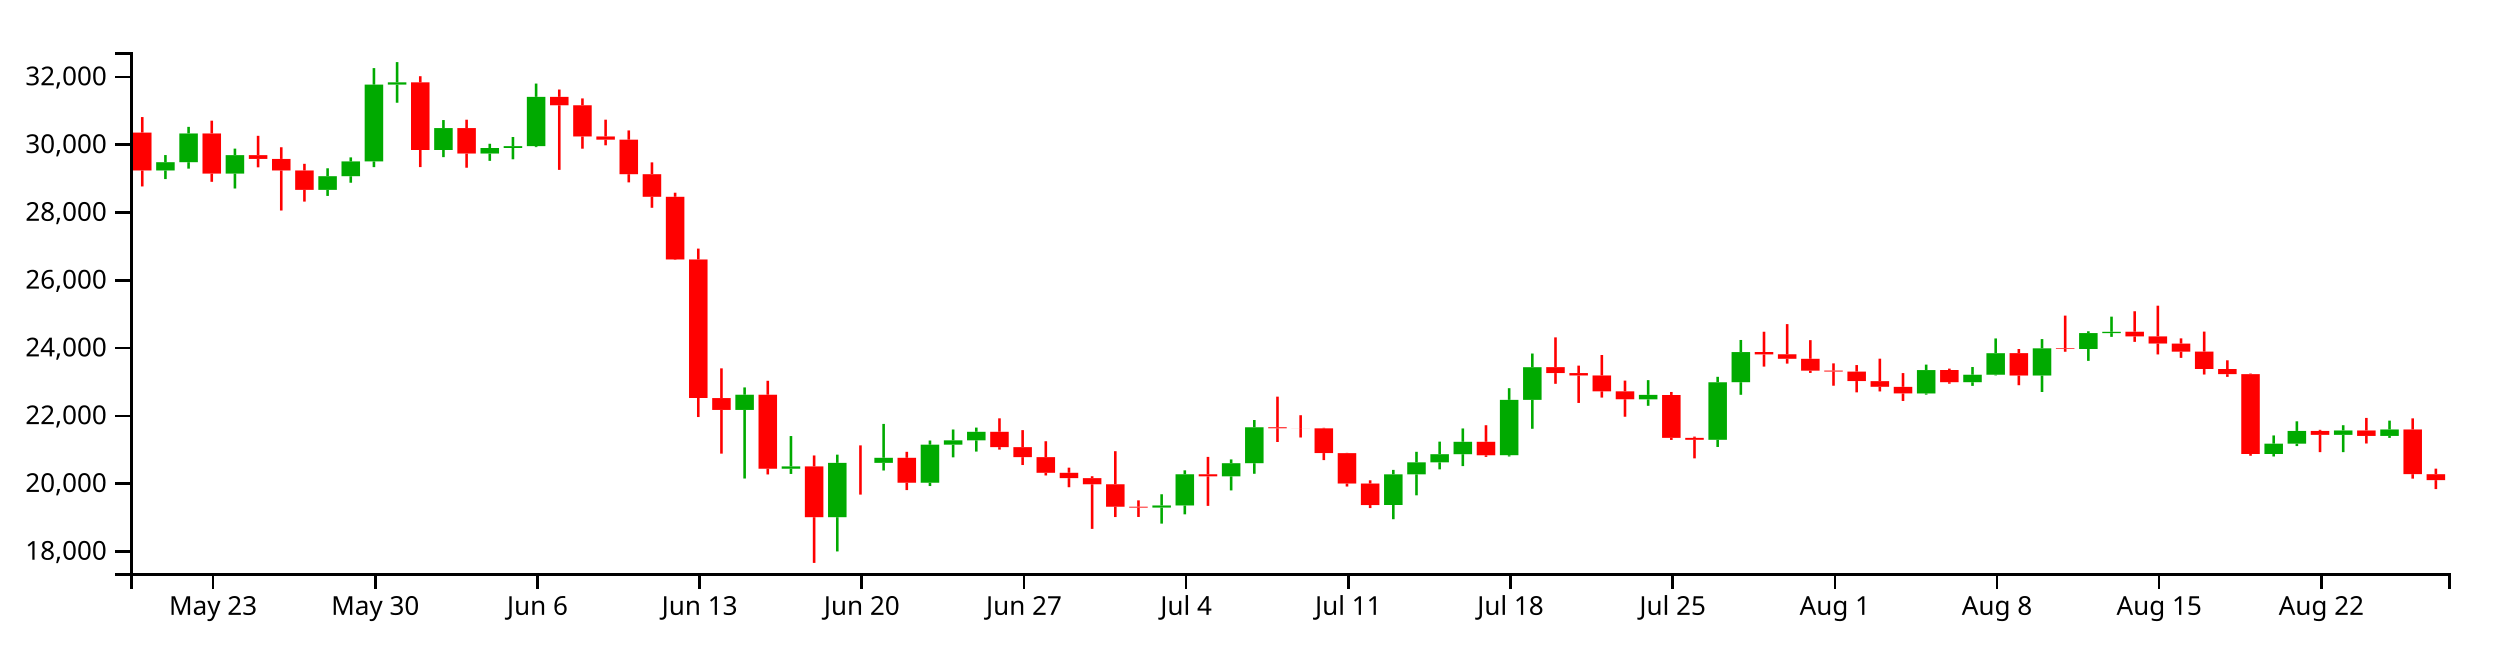
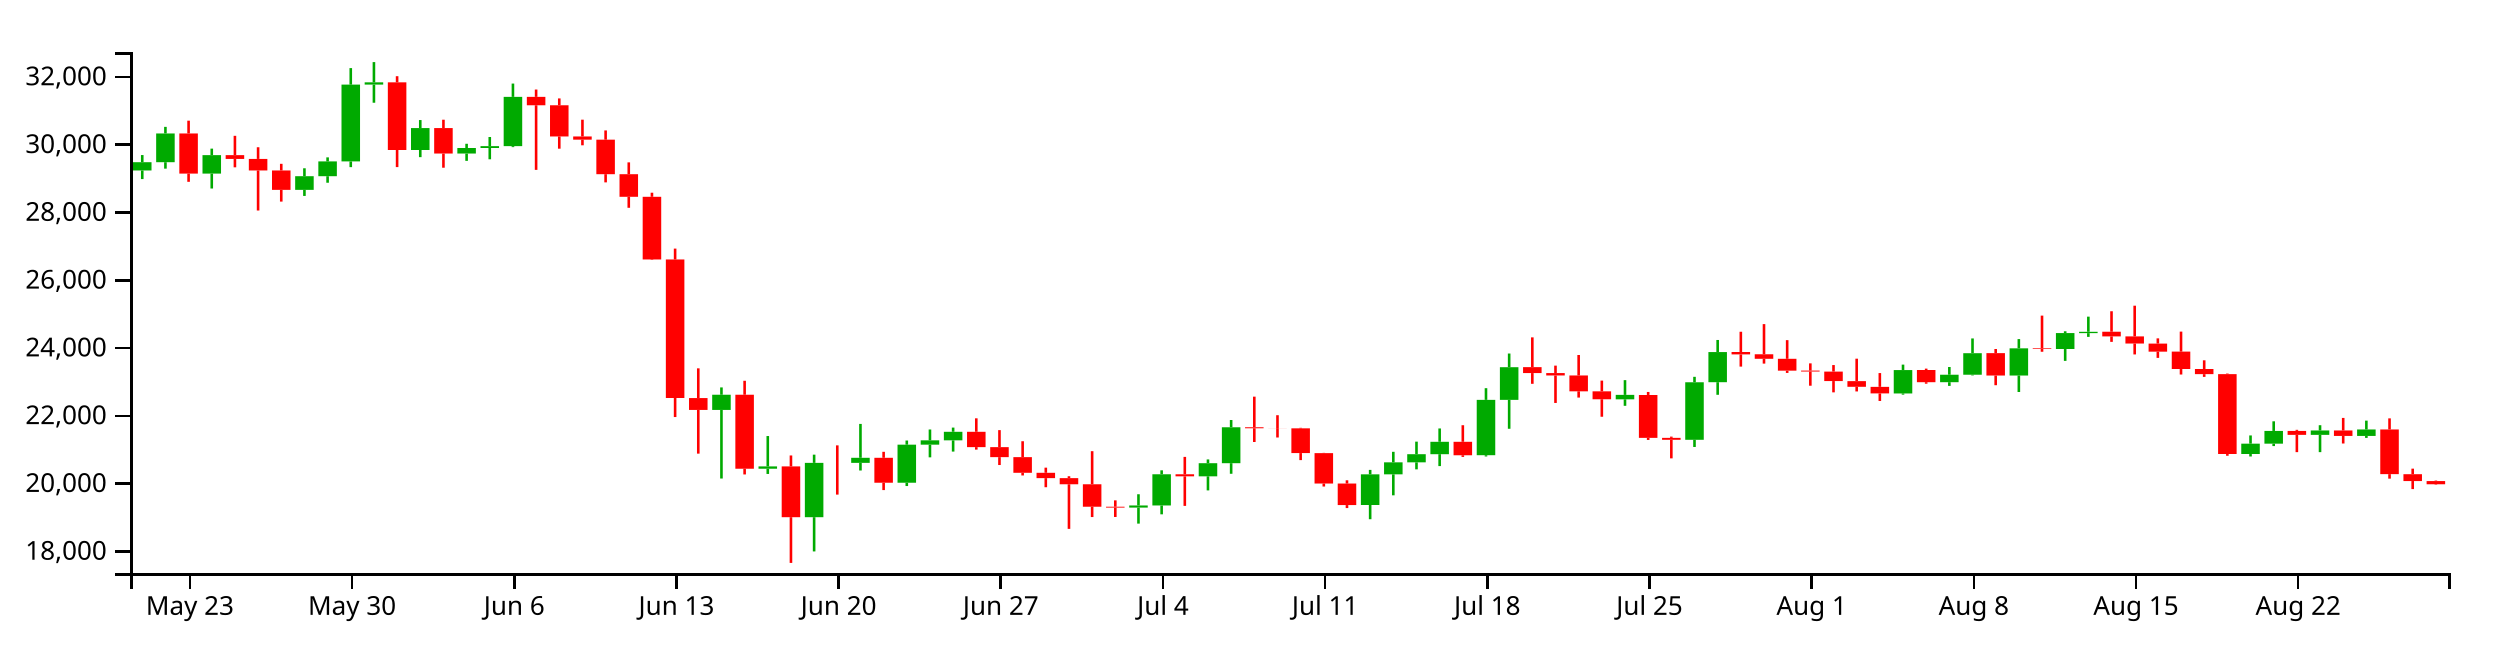
<svg xmlns="http://www.w3.org/2000/svg" version="1.1" width="960" height="250">
  <g transform="translate(50,20)">
    <style>.axis path,.axis line{fill:none;stroke:#000;shape-rendering:crispEdges;}path.candle{stroke:#000000;}path.candle.body{stroke-width:0;}path.candle.up{fill:#00AA00;stroke:#00AA00;}path.candle.down{fill:#FF0000;stroke:#FF0000;}</style>
    <g class="candlestick">
      <g class="data">
-         <path class="candle body up" d="M 9.964 45.465 l 7.117 0 L 17.081 42.289 l -7.117 0 L 9.964 45.465 M 18.86 42.289 l 7.117 0 L 25.978 31.241 l -7.117 0 L 18.86 42.289 M 36.653 46.66 l 7.117 0 L 43.77 39.562 l -7.117 0 L 36.653 46.66 M 72.239 52.898 l 7.117 0 L 79.356 47.673 l -7.117 0 L 72.239 52.898 M 81.136 47.673 l 7.117 0 L 88.253 41.989 l -7.117 0 L 81.136 47.673 M 90.032 41.989 l 7.117 0 L 97.149 12.498 l -7.117 0 L 90.032 41.989 M 98.928 12.497 l 7.117 0 L 106.046 11.628 l -7.117 0 L 98.928 12.497 M 116.721 37.594 l 7.117 0 L 123.838 29.176 l -7.117 0 L 116.721 37.594 M 134.514 38.968 l 7.117 0 L 141.631 36.836 l -7.117 0 L 134.514 38.968 M 143.411 36.836 l 7.117 0 L 150.528 36.118 l -7.117 0 L 143.411 36.836 M 152.307 36.118 l 7.117 0 L 159.424 17.197 l -7.117 0 L 152.307 36.118 M 232.375 137.403 l 7.117 0 L 239.492 131.582 l -7.117 0 L 232.375 137.403 M 250.168 159.993 l 7.117 0 L 257.285 159.105 l -7.117 0 L 250.168 159.993 M 267.961 178.601 l 7.117 0 L 275.078 157.737 l -7.117 0 L 267.961 178.601 M 285.754 157.738 l 7.117 0 L 292.871 155.791 l -7.117 0 L 285.754 157.738 M 303.547 165.363 l 7.117 0 L 310.664 150.759 l -7.117 0 L 303.547 165.363 M 312.443 150.759 l 7.117 0 L 319.56 149.099 l -7.117 0 L 312.443 150.759 M 321.339 149.099 l 7.117 0 L 328.457 145.8 l -7.117 0 L 321.339 149.099 M 392.511 174.93 l 7.117 0 L 399.628 174.11 l -7.117 0 L 392.511 174.93 M 401.407 174.11 l 7.117 0 L 408.525 162.126 l -7.117 0 L 401.407 174.11 M 419.2 162.918 l 7.117 0 L 426.317 157.86 l -7.117 0 L 419.2 162.918 M 428.097 157.86 l 7.117 0 L 435.214 144.059 l -7.117 0 L 428.097 157.86 M 481.475 173.909 l 7.117 0 L 488.593 162.15 l -7.117 0 L 481.475 173.909 M 490.372 162.15 l 7.117 0 L 497.489 157.543 l -7.117 0 L 490.372 162.15 M 499.268 157.543 l 7.117 0 L 506.385 154.404 l -7.117 0 L 499.268 157.543 M 508.165 154.404 l 7.117 0 L 515.282 149.647 l -7.117 0 L 508.165 154.404 M 525.958 154.801 l 7.117 0 L 533.075 133.549 l -7.117 0 L 525.958 154.801 M 534.854 133.549 l 7.117 0 L 541.971 121.003 l -7.117 0 L 534.854 133.549 M 579.336 133.341 l 7.117 0 L 586.453 131.635 l -7.117 0 L 579.336 133.341 M 606.026 148.878 l 7.117 0 L 613.143 126.783 l -7.117 0 L 606.026 148.878 M 614.922 126.759 l 7.117 0 L 622.039 115.195 l -7.117 0 L 614.922 126.759 M 686.094 131.079 l 7.117 0 L 693.211 122.099 l -7.117 0 L 686.094 131.079 M 703.886 126.761 l 7.117 0 L 711.004 123.895 l -7.117 0 L 703.886 126.761 M 712.783 123.895 l 7.117 0 L 719.9 115.623 l -7.117 0 L 712.783 123.895 M 730.576 124.195 l 7.117 0 L 737.693 113.749 l -7.117 0 L 730.576 124.195 M 748.369 114.021 l 7.117 0 L 755.486 107.897 l -7.117 0 L 748.369 114.021 M 757.265 107.923 l 7.117 0 L 764.382 107.407 l -7.117 0 L 757.265 107.923 M 819.54 154.348 l 7.117 0 L 826.657 150.37 l -7.117 0 L 819.54 154.348 M 828.437 150.37 l 7.117 0 L 835.554 145.482 l -7.117 0 L 828.437 150.37 M 846.23 146.977 l 7.117 0 L 853.347 145.307 l -7.117 0 L 846.23 146.977 M 864.022 147.403 l 7.117 0 L 871.14 144.917 l -7.117 0 L 864.022 147.403" />
-         <path class="candle body down" d="M 1.068 30.912 l 7.117 0 L 8.185 45.465 l -7.117 0 L 1.068 30.912 M 27.757 31.242 l 7.117 0 L 34.874 46.66 l -7.117 0 L 27.757 31.242 M 45.55 39.562 l 7.117 0 L 52.667 41.025 l -7.117 0 L 45.55 39.562 M 54.446 41.025 l 7.117 0 L 61.563 45.46 l -7.117 0 L 54.446 41.025 M 63.343 45.46 l 7.117 0 L 70.46 52.898 l -7.117 0 L 63.343 45.46 M 107.825 11.628 l 7.117 0 L 114.942 37.594 l -7.117 0 L 107.825 11.628 M 125.618 29.176 l 7.117 0 L 132.735 38.968 l -7.117 0 L 125.618 29.176 M 161.204 17.197 l 7.117 0 L 168.321 20.422 l -7.117 0 L 161.204 17.197 M 170.1 20.422 l 7.117 0 L 177.217 32.402 l -7.117 0 L 170.1 20.422 M 178.996 32.402 l 7.117 0 L 186.114 33.636 l -7.117 0 L 178.996 32.402 M 187.893 33.636 l 7.117 0 L 195.01 46.885 l -7.117 0 L 187.893 33.636 M 196.789 46.885 l 7.117 0 L 203.906 55.568 l -7.117 0 L 196.789 46.885 M 205.686 55.568 l 7.117 0 L 212.803 79.646 l -7.117 0 L 205.686 55.568 M 214.582 79.646 l 7.117 0 L 221.699 132.835 l -7.117 0 L 214.582 79.646 M 223.479 132.863 l 7.117 0 L 230.596 137.403 l -7.117 0 L 223.479 132.863 M 241.271 131.582 l 7.117 0 L 248.389 159.984 l -7.117 0 L 241.271 131.582 M 259.064 159.105 l 7.117 0 L 266.182 178.601 l -7.117 0 L 259.064 159.105 M 276.857 157.737 l 7.117 0 L 283.974 157.738 l -7.117 0 L 276.857 157.737 M 294.65 155.791 l 7.117 0 L 301.767 165.363 l -7.117 0 L 294.65 155.791 M 330.236 145.8 l 7.117 0 L 337.353 151.697 l -7.117 0 L 330.236 145.8 M 339.132 151.697 l 7.117 0 L 346.25 155.543 l -7.117 0 L 339.132 151.697 M 348.029 155.543 l 7.117 0 L 355.146 161.546 l -7.117 0 L 348.029 155.543 M 356.925 161.546 l 7.117 0 L 364.042 163.606 l -7.117 0 L 356.925 161.546 M 365.822 163.606 l 7.117 0 L 372.939 165.959 l -7.117 0 L 365.822 163.606 M 374.718 165.959 l 7.117 0 L 381.835 174.579 l -7.117 0 L 374.718 165.959 M 383.615 174.579 l 7.117 0 L 390.732 174.931 l -7.117 0 L 383.615 174.579 M 410.304 162.126 l 7.117 0 L 417.421 162.918 l -7.117 0 L 410.304 162.126 M 436.993 144.059 l 7.117 0 L 444.11 144.453 l -7.117 0 L 436.993 144.059 M 445.89 144.453 l 7.117 0 L 453.007 144.491 l -7.117 0 L 445.89 144.453 M 454.786 144.486 l 7.117 0 L 461.903 153.982 l -7.117 0 L 454.786 144.486 M 463.683 154 l 7.117 0 L 470.8 165.68 l -7.117 0 L 463.683 154 M 472.579 165.68 l 7.117 0 L 479.696 173.942 l -7.117 0 L 472.579 165.68 M 517.061 149.647 l 7.117 0 L 524.178 154.819 l -7.117 0 L 517.061 149.647 M 543.75 120.979 l 7.117 0 L 550.868 123.259 l -7.117 0 L 543.75 120.979 M 552.647 123.259 l 7.117 0 L 559.764 124.184 l -7.117 0 L 552.647 123.259 M 561.543 124.184 l 7.117 0 L 568.661 130.266 l -7.117 0 L 561.543 124.184 M 570.44 130.266 l 7.117 0 L 577.557 133.308 l -7.117 0 L 570.44 130.266 M 588.233 131.668 l 7.117 0 L 595.35 148.147 l -7.117 0 L 588.233 131.668 M 597.129 148.147 l 7.117 0 L 604.246 148.878 l -7.117 0 L 597.129 148.147 M 623.818 115.165 l 7.117 0 L 630.936 116.095 l -7.117 0 L 623.818 115.165 M 632.715 116.049 l 7.117 0 L 639.832 117.79 l -7.117 0 L 632.715 116.049 M 641.611 117.775 l 7.117 0 L 648.729 122.347 l -7.117 0 L 641.611 117.775 M 650.508 122.308 l 7.117 0 L 657.625 122.677 l -7.117 0 L 650.508 122.308 M 659.404 122.691 l 7.117 0 L 666.521 126.324 l -7.117 0 L 659.404 122.691 M 668.301 126.348 l 7.117 0 L 675.418 128.528 l -7.117 0 L 668.301 126.348 M 677.197 128.547 l 7.117 0 L 684.314 131.071 l -7.117 0 L 677.197 128.547 M 694.99 122.084 l 7.117 0 L 702.107 126.761 l -7.117 0 L 694.99 122.084 M 721.679 115.611 l 7.117 0 L 728.796 124.213 l -7.117 0 L 721.679 115.611 M 739.472 113.749 l 7.117 0 L 746.589 114.004 l -7.117 0 L 739.472 113.749 M 766.162 107.385 l 7.117 0 L 773.279 109.178 l -7.117 0 L 766.162 107.385 M 775.058 109.178 l 7.117 0 L 782.175 111.917 l -7.117 0 L 775.058 109.178 M 783.954 111.94 l 7.117 0 L 791.072 115.041 l -7.117 0 L 783.954 111.94 M 792.851 115.023 l 7.117 0 L 799.968 121.705 l -7.117 0 L 792.851 115.023 M 801.747 121.705 l 7.117 0 L 808.864 123.676 l -7.117 0 L 801.747 121.705 M 810.644 123.673 l 7.117 0 L 817.761 154.348 l -7.117 0 L 810.644 123.673 M 837.333 145.468 l 7.117 0 L 844.45 146.989 l -7.117 0 L 837.333 145.468 M 855.126 145.307 l 7.117 0 L 862.243 147.402 l -7.117 0 L 855.126 145.307 M 872.919 144.917 l 7.117 0 L 880.036 162.07 l -7.117 0 L 872.919 144.917 M 881.815 162.094 l 7.117 0 L 888.932 164.369 l -7.117 0 L 881.815 162.094" />
+         <path class="candle body up" d="M 1.068 45.465 l 7.117 0 L 8.185 42.289 l -7.117 0 L 1.068 45.465 M 9.964 42.289 l 7.117 0 L 17.081 31.241 l -7.117 0 L 9.964 42.289 M 27.757 46.66 l 7.117 0 L 34.874 39.562 l -7.117 0 L 27.757 46.66 M 63.343 52.898 l 7.117 0 L 70.46 47.673 l -7.117 0 L 63.343 52.898 M 72.239 47.673 l 7.117 0 L 79.356 41.989 l -7.117 0 L 72.239 47.673 M 81.136 41.989 l 7.117 0 L 88.253 12.498 l -7.117 0 L 81.136 41.989 M 90.032 12.497 l 7.117 0 L 97.149 11.628 l -7.117 0 L 90.032 12.497 M 107.825 37.594 l 7.117 0 L 114.942 29.176 l -7.117 0 L 107.825 37.594 M 125.618 38.968 l 7.117 0 L 132.735 36.836 l -7.117 0 L 125.618 38.968 M 134.514 36.836 l 7.117 0 L 141.631 36.118 l -7.117 0 L 134.514 36.836 M 143.411 36.118 l 7.117 0 L 150.528 17.197 l -7.117 0 L 143.411 36.118 M 223.479 137.403 l 7.117 0 L 230.596 131.582 l -7.117 0 L 223.479 137.403 M 241.271 159.993 l 7.117 0 L 248.389 159.105 l -7.117 0 L 241.271 159.993 M 259.064 178.601 l 7.117 0 L 266.182 157.737 l -7.117 0 L 259.064 178.601 M 276.857 157.738 l 7.117 0 L 283.974 155.791 l -7.117 0 L 276.857 157.738 M 294.65 165.363 l 7.117 0 L 301.767 150.759 l -7.117 0 L 294.65 165.363 M 303.547 150.759 l 7.117 0 L 310.664 149.099 l -7.117 0 L 303.547 150.759 M 312.443 149.099 l 7.117 0 L 319.56 145.8 l -7.117 0 L 312.443 149.099 M 383.615 174.93 l 7.117 0 L 390.732 174.11 l -7.117 0 L 383.615 174.93 M 392.511 174.11 l 7.117 0 L 399.628 162.126 l -7.117 0 L 392.511 174.11 M 410.304 162.918 l 7.117 0 L 417.421 157.86 l -7.117 0 L 410.304 162.918 M 419.2 157.86 l 7.117 0 L 426.317 144.059 l -7.117 0 L 419.2 157.86 M 472.579 173.909 l 7.117 0 L 479.696 162.15 l -7.117 0 L 472.579 173.909 M 481.475 162.15 l 7.117 0 L 488.593 157.543 l -7.117 0 L 481.475 162.15 M 490.372 157.543 l 7.117 0 L 497.489 154.404 l -7.117 0 L 490.372 157.543 M 499.268 154.404 l 7.117 0 L 506.385 149.647 l -7.117 0 L 499.268 154.404 M 517.061 154.801 l 7.117 0 L 524.178 133.549 l -7.117 0 L 517.061 154.801 M 525.958 133.549 l 7.117 0 L 533.075 121.003 l -7.117 0 L 525.958 133.549 M 570.44 133.341 l 7.117 0 L 577.557 131.635 l -7.117 0 L 570.44 133.341 M 597.129 148.878 l 7.117 0 L 604.246 126.783 l -7.117 0 L 597.129 148.878 M 606.026 126.759 l 7.117 0 L 613.143 115.195 l -7.117 0 L 606.026 126.759 M 677.197 131.079 l 7.117 0 L 684.314 122.099 l -7.117 0 L 677.197 131.079 M 694.99 126.761 l 7.117 0 L 702.107 123.895 l -7.117 0 L 694.99 126.761 M 703.886 123.895 l 7.117 0 L 711.004 115.623 l -7.117 0 L 703.886 123.895 M 721.679 124.195 l 7.117 0 L 728.796 113.749 l -7.117 0 L 721.679 124.195 M 739.472 114.021 l 7.117 0 L 746.589 107.897 l -7.117 0 L 739.472 114.021 M 748.369 107.923 l 7.117 0 L 755.486 107.407 l -7.117 0 L 748.369 107.923 M 810.644 154.348 l 7.117 0 L 817.761 150.37 l -7.117 0 L 810.644 154.348 M 819.54 150.37 l 7.117 0 L 826.657 145.482 l -7.117 0 L 819.54 150.37 M 837.333 146.977 l 7.117 0 L 844.45 145.307 l -7.117 0 L 837.333 146.977 M 855.126 147.403 l 7.117 0 L 862.243 144.917 l -7.117 0 L 855.126 147.403" />
+         <path class="candle body down" d="M 18.86 31.242 l 7.117 0 L 25.978 46.66 l -7.117 0 L 18.86 31.242 M 36.653 39.562 l 7.117 0 L 43.77 41.025 l -7.117 0 L 36.653 39.562 M 45.55 41.025 l 7.117 0 L 52.667 45.46 l -7.117 0 L 45.55 41.025 M 54.446 45.46 l 7.117 0 L 61.563 52.898 l -7.117 0 L 54.446 45.46 M 98.928 11.628 l 7.117 0 L 106.046 37.594 l -7.117 0 L 98.928 11.628 M 116.721 29.176 l 7.117 0 L 123.838 38.968 l -7.117 0 L 116.721 29.176 M 152.307 17.197 l 7.117 0 L 159.424 20.422 l -7.117 0 L 152.307 17.197 M 161.204 20.422 l 7.117 0 L 168.321 32.402 l -7.117 0 L 161.204 20.422 M 170.1 32.402 l 7.117 0 L 177.217 33.636 l -7.117 0 L 170.1 32.402 M 178.996 33.636 l 7.117 0 L 186.114 46.885 l -7.117 0 L 178.996 33.636 M 187.893 46.885 l 7.117 0 L 195.01 55.568 l -7.117 0 L 187.893 46.885 M 196.789 55.568 l 7.117 0 L 203.906 79.646 l -7.117 0 L 196.789 55.568 M 205.686 79.646 l 7.117 0 L 212.803 132.835 l -7.117 0 L 205.686 79.646 M 214.582 132.863 l 7.117 0 L 221.699 137.403 l -7.117 0 L 214.582 132.863 M 232.375 131.582 l 7.117 0 L 239.492 159.984 l -7.117 0 L 232.375 131.582 M 250.168 159.105 l 7.117 0 L 257.285 178.601 l -7.117 0 L 250.168 159.105 M 267.961 157.737 l 7.117 0 L 275.078 157.738 l -7.117 0 L 267.961 157.737 M 285.754 155.791 l 7.117 0 L 292.871 165.363 l -7.117 0 L 285.754 155.791 M 321.339 145.8 l 7.117 0 L 328.457 151.697 l -7.117 0 L 321.339 145.8 M 330.236 151.697 l 7.117 0 L 337.353 155.543 l -7.117 0 L 330.236 151.697 M 339.132 155.543 l 7.117 0 L 346.25 161.546 l -7.117 0 L 339.132 155.543 M 348.029 161.546 l 7.117 0 L 355.146 163.606 l -7.117 0 L 348.029 161.546 M 356.925 163.606 l 7.117 0 L 364.042 165.959 l -7.117 0 L 356.925 163.606 M 365.822 165.959 l 7.117 0 L 372.939 174.579 l -7.117 0 L 365.822 165.959 M 374.718 174.579 l 7.117 0 L 381.835 174.931 l -7.117 0 L 374.718 174.579 M 401.407 162.126 l 7.117 0 L 408.525 162.918 l -7.117 0 L 401.407 162.126 M 428.097 144.059 l 7.117 0 L 435.214 144.453 l -7.117 0 L 428.097 144.059 M 436.993 144.453 l 7.117 0 L 444.11 144.491 l -7.117 0 L 436.993 144.453 M 445.89 144.486 l 7.117 0 L 453.007 153.982 l -7.117 0 L 445.89 144.486 M 454.786 154 l 7.117 0 L 461.903 165.68 l -7.117 0 L 454.786 154 M 463.683 165.68 l 7.117 0 L 470.8 173.942 l -7.117 0 L 463.683 165.68 M 508.165 149.647 l 7.117 0 L 515.282 154.819 l -7.117 0 L 508.165 149.647 M 534.854 120.979 l 7.117 0 L 541.971 123.259 l -7.117 0 L 534.854 120.979 M 543.75 123.259 l 7.117 0 L 550.868 124.184 l -7.117 0 L 543.75 123.259 M 552.647 124.184 l 7.117 0 L 559.764 130.266 l -7.117 0 L 552.647 124.184 M 561.543 130.266 l 7.117 0 L 568.661 133.308 l -7.117 0 L 561.543 130.266 M 579.336 131.668 l 7.117 0 L 586.453 148.147 l -7.117 0 L 579.336 131.668 M 588.233 148.147 l 7.117 0 L 595.35 148.878 l -7.117 0 L 588.233 148.147 M 614.922 115.165 l 7.117 0 L 622.039 116.095 l -7.117 0 L 614.922 115.165 M 623.818 116.049 l 7.117 0 L 630.936 117.79 l -7.117 0 L 623.818 116.049 M 632.715 117.775 l 7.117 0 L 639.832 122.347 l -7.117 0 L 632.715 117.775 M 641.611 122.308 l 7.117 0 L 648.729 122.677 l -7.117 0 L 641.611 122.308 M 650.508 122.691 l 7.117 0 L 657.625 126.324 l -7.117 0 L 650.508 122.691 M 659.404 126.348 l 7.117 0 L 666.521 128.528 l -7.117 0 L 659.404 126.348 M 668.301 128.547 l 7.117 0 L 675.418 131.071 l -7.117 0 L 668.301 128.547 M 686.094 122.084 l 7.117 0 L 693.211 126.761 l -7.117 0 L 686.094 122.084 M 712.783 115.611 l 7.117 0 L 719.9 124.213 l -7.117 0 L 712.783 115.611 M 730.576 113.749 l 7.117 0 L 737.693 114.004 l -7.117 0 L 730.576 113.749 M 757.265 107.385 l 7.117 0 L 764.382 109.178 l -7.117 0 L 757.265 107.385 M 766.162 109.178 l 7.117 0 L 773.279 111.917 l -7.117 0 L 766.162 109.178 M 775.058 111.94 l 7.117 0 L 782.175 115.041 l -7.117 0 L 775.058 111.94 M 783.954 115.023 l 7.117 0 L 791.072 121.705 l -7.117 0 L 783.954 115.023 M 792.851 121.705 l 7.117 0 L 799.968 123.676 l -7.117 0 L 792.851 121.705 M 801.747 123.673 l 7.117 0 L 808.864 154.348 l -7.117 0 L 801.747 123.673 M 828.437 145.468 l 7.117 0 L 835.554 146.989 l -7.117 0 L 828.437 145.468 M 846.23 145.307 l 7.117 0 L 853.347 147.402 l -7.117 0 L 846.23 145.307 M 864.022 144.917 l 7.117 0 L 871.14 162.07 l -7.117 0 L 864.022 144.917 M 872.919 162.094 l 7.117 0 L 880.036 164.717 l -7.117 0 L 872.919 162.094 M 881.815 164.717 l 7.117 0 L 888.932 165.948 l -7.117 0 L 881.815 164.717" />
        <path class="candle body equal" />
-         <path class="candle wick up" d="M 13.523 39.541 L 13.523 42.289 M 13.523 45.465 L 13.523 48.767 M 22.419 28.716 L 22.419 31.241 M 22.419 42.289 L 22.419 44.761 M 40.212 37.073 L 40.212 39.562 M 40.212 46.66 L 40.212 52.388 M 75.798 44.619 L 75.798 47.673 M 75.798 52.898 L 75.798 55.238 M 84.694 40.431 L 84.694 41.989 M 84.694 47.673 L 84.694 50.173 M 93.591 6.15 L 93.591 12.498 M 93.591 41.989 L 93.591 44.181 M 102.487 3.846 L 102.487 11.628 M 102.487 12.497 L 102.487 19.45 M 120.28 26.1 L 120.28 29.176 M 120.28 37.594 L 120.28 40.343 M 138.073 35.211 L 138.073 36.836 M 138.073 38.968 L 138.073 41.769 M 146.969 32.607 L 146.969 36.118 M 146.969 36.836 L 146.969 41.165 M 155.866 12.089 L 155.866 17.197 M 155.866 36.118 L 155.866 36.495 M 235.934 128.767 L 235.934 131.582 M 235.934 137.403 L 235.934 163.754 M 253.727 147.437 L 253.727 159.105 M 253.727 159.993 L 253.727 161.997 M 271.519 154.588 L 271.519 157.737 M 271.519 178.601 L 271.519 191.75 M 289.312 142.783 L 289.312 155.791 M 289.312 157.738 L 289.312 160.673 M 307.105 149.16 L 307.105 150.759 M 307.105 165.363 L 307.105 166.637 M 316.002 144.925 L 316.002 149.099 M 316.002 150.759 L 316.002 155.619 M 324.898 144.196 L 324.898 145.8 M 324.898 149.099 L 324.898 153.408 M 396.07 169.792 L 396.07 174.11 M 396.07 174.93 L 396.07 181.071 M 404.966 160.6 L 404.966 162.126 M 404.966 174.11 L 404.966 177.501 M 422.759 156.419 L 422.759 157.86 M 422.759 162.918 L 422.759 168.314 M 431.655 141.286 L 431.655 144.059 M 431.655 157.86 L 431.655 161.931 M 485.034 160.436 L 485.034 162.15 M 485.034 173.909 L 485.034 179.38 M 493.93 153.494 L 493.93 157.543 M 493.93 162.15 L 493.93 170.203 M 502.827 149.59 L 502.827 154.404 M 502.827 157.543 L 502.827 160.231 M 511.723 144.528 L 511.723 149.647 M 511.723 154.404 L 511.723 158.978 M 529.516 129.059 L 529.516 133.549 M 529.516 154.801 L 529.516 155.284 M 538.413 115.753 L 538.413 121.003 M 538.413 133.549 L 538.413 144.65 M 582.895 125.974 L 582.895 131.635 M 582.895 133.341 L 582.895 135.832 M 609.584 124.699 L 609.584 126.783 M 609.584 148.878 L 609.584 151.639 M 618.481 110.551 L 618.481 115.195 M 618.481 126.759 L 618.481 131.603 M 689.652 120.011 L 689.652 122.099 M 689.652 131.079 L 689.652 131.54 M 707.445 120.933 L 707.445 123.895 M 707.445 126.761 L 707.445 128.187 M 716.341 109.962 L 716.341 115.623 M 716.341 123.895 L 716.341 124.157 M 734.134 110.209 L 734.134 113.749 M 734.134 124.195 L 734.134 130.528 M 751.927 107.21 L 751.927 107.897 M 751.927 114.021 L 751.927 118.577 M 760.824 101.594 L 760.824 107.407 M 760.824 107.923 L 760.824 109.361 M 823.099 147.21 L 823.099 150.37 M 823.099 154.348 L 823.099 155.291 M 831.995 141.781 L 831.995 145.482 M 831.995 150.37 L 831.995 151.293 M 849.788 143.28 L 849.788 145.307 M 849.788 146.977 L 849.788 153.622 M 867.581 141.523 L 867.581 144.917 M 867.581 147.403 L 867.581 148.156" style="stroke-width: 1px;" />
-         <path class="candle wick down" d="M 4.626 24.951 L 4.626 30.912 M 4.626 45.465 L 4.626 51.594 M 31.315 26.341 L 31.315 31.242 M 31.315 46.66 L 31.315 49.82 M 49.108 32.155 L 49.108 39.562 M 49.108 41.025 L 49.108 44.252 M 58.005 36.542 L 58.005 41.025 M 58.005 45.46 L 58.005 60.84 M 66.901 42.906 L 66.901 45.46 M 66.901 52.898 L 66.901 57.413 M 111.383 9.26 L 111.383 11.628 M 111.383 37.594 L 111.383 44.163 M 129.176 25.97 L 129.176 29.176 M 129.176 38.968 L 129.176 44.406 M 164.762 14.38 L 164.762 17.197 M 164.762 20.422 L 164.762 45.231 M 173.659 17.794 L 173.659 20.422 M 173.659 32.402 L 173.659 37.098 M 182.555 25.957 L 182.555 32.402 M 182.555 33.636 L 182.555 35.794 M 191.451 30.085 L 191.451 33.636 M 191.451 46.885 L 191.451 50.033 M 200.348 42.349 L 200.348 46.885 M 200.348 55.568 L 200.348 59.793 M 209.244 54.003 L 209.244 55.568 M 209.244 79.646 L 209.244 79.835 M 218.141 75.464 L 218.141 79.646 M 218.141 132.835 L 218.141 140.145 M 227.037 121.442 L 227.037 132.863 M 227.037 137.403 L 227.037 154.197 M 244.83 126.22 L 244.83 131.582 M 244.83 159.984 L 244.83 162.187 M 262.623 154.899 L 262.623 159.105 M 262.623 178.601 L 262.623 196.154 M 280.416 151.021 L 280.416 157.737 M 280.416 157.738 L 280.416 169.93 M 298.209 153.494 L 298.209 155.791 M 298.209 165.363 L 298.209 168.193 M 333.794 140.636 L 333.794 145.8 M 333.794 151.697 L 333.794 152.652 M 342.691 145.167 L 342.691 151.697 M 342.691 155.543 L 342.691 158.569 M 351.587 149.432 L 351.587 155.543 M 351.587 161.546 L 351.587 162.578 M 360.484 159.581 L 360.484 161.546 M 360.484 163.606 L 360.484 167.095 M 369.38 162.876 L 369.38 163.606 M 369.38 165.959 L 369.38 183.088 M 378.277 153.255 L 378.277 165.959 M 378.277 174.579 L 378.277 178.546 M 387.173 172.138 L 387.173 174.579 M 387.173 174.931 L 387.173 178.52 M 413.862 155.446 L 413.862 162.126 M 413.862 162.918 L 413.862 174.259 M 440.552 132.315 L 440.552 144.059 M 440.552 144.453 L 440.552 149.73 M 449.448 139.439 L 449.448 144.453 M 449.448 144.491 L 449.448 148.001 M 458.345 144.285 L 458.345 144.486 M 458.345 153.982 L 458.345 156.682 M 467.241 153.904 L 467.241 154 M 467.241 165.68 L 467.241 166.83 M 476.138 164.433 L 476.138 165.68 M 476.138 173.942 L 476.138 175.097 M 520.62 143.284 L 520.62 149.647 M 520.62 154.819 L 520.62 155.446 M 547.309 109.549 L 547.309 120.979 M 547.309 123.259 L 547.309 127.385 M 556.206 120.402 L 556.206 123.259 M 556.206 124.184 L 556.206 134.735 M 565.102 116.32 L 565.102 124.184 M 565.102 130.266 L 565.102 132.672 M 573.998 126.155 L 573.998 130.266 M 573.998 133.308 L 573.998 140.03 M 591.791 130.511 L 591.791 131.668 M 591.791 148.147 L 591.791 148.939 M 600.688 147.666 L 600.688 148.147 M 600.688 148.878 L 600.688 156.012 M 627.377 107.39 L 627.377 115.165 M 627.377 116.095 L 627.377 120.776 M 636.273 104.457 L 636.273 116.049 M 636.273 117.79 L 636.273 119.628 M 645.17 110.615 L 645.17 117.775 M 645.17 122.347 L 645.17 123.206 M 654.066 119.532 L 654.066 122.308 M 654.066 122.677 L 654.066 128.117 M 662.963 120.18 L 662.963 122.691 M 662.963 126.324 L 662.963 130.663 M 671.859 117.736 L 671.859 126.348 M 671.859 128.528 L 671.859 130.313 M 680.756 123.258 L 680.756 128.547 M 680.756 131.071 L 680.756 133.973 M 698.549 121.553 L 698.549 122.084 M 698.549 126.761 L 698.549 127.342 M 725.238 114.019 L 725.238 115.611 M 725.238 124.213 L 725.238 127.922 M 743.031 101.197 L 743.031 113.749 M 743.031 114.004 L 743.031 115.075 M 769.72 99.518 L 769.72 107.385 M 769.72 109.178 L 769.72 111.277 M 778.617 97.387 L 778.617 109.178 M 778.617 111.917 L 778.617 116.102 M 787.513 109.93 L 787.513 111.94 M 787.513 115.041 L 787.513 117.429 M 796.409 107.337 L 796.409 115.023 M 796.409 121.705 L 796.409 123.817 M 805.306 118.356 L 805.306 121.705 M 805.306 123.676 L 805.306 124.72 M 814.202 123.449 L 814.202 123.673 M 814.202 154.348 L 814.202 155.009 M 840.892 145.052 L 840.892 145.468 M 840.892 146.989 L 840.892 153.622 M 858.685 140.48 L 858.685 145.307 M 858.685 147.402 L 858.685 150.306 M 876.477 140.652 L 876.477 144.917 M 876.477 162.07 L 876.477 163.802 M 885.374 159.963 L 885.374 162.094 M 885.374 164.369 L 885.374 167.809" style="stroke-width: 1px;" />
+         <path class="candle wick up" d="M 4.626 39.541 L 4.626 42.289 M 4.626 45.465 L 4.626 48.767 M 13.523 28.716 L 13.523 31.241 M 13.523 42.289 L 13.523 44.761 M 31.315 37.073 L 31.315 39.562 M 31.315 46.66 L 31.315 52.388 M 66.901 44.619 L 66.901 47.673 M 66.901 52.898 L 66.901 55.238 M 75.798 40.431 L 75.798 41.989 M 75.798 47.673 L 75.798 50.173 M 84.694 6.15 L 84.694 12.498 M 84.694 41.989 L 84.694 44.181 M 93.591 3.846 L 93.591 11.628 M 93.591 12.497 L 93.591 19.45 M 111.383 26.1 L 111.383 29.176 M 111.383 37.594 L 111.383 40.343 M 129.176 35.211 L 129.176 36.836 M 129.176 38.968 L 129.176 41.769 M 138.073 32.607 L 138.073 36.118 M 138.073 36.836 L 138.073 41.165 M 146.969 12.089 L 146.969 17.197 M 146.969 36.118 L 146.969 36.495 M 227.037 128.767 L 227.037 131.582 M 227.037 137.403 L 227.037 163.754 M 244.83 147.437 L 244.83 159.105 M 244.83 159.993 L 244.83 161.997 M 262.623 154.588 L 262.623 157.737 M 262.623 178.601 L 262.623 191.75 M 280.416 142.783 L 280.416 155.791 M 280.416 157.738 L 280.416 160.673 M 298.209 149.16 L 298.209 150.759 M 298.209 165.363 L 298.209 166.637 M 307.105 144.925 L 307.105 149.099 M 307.105 150.759 L 307.105 155.619 M 316.002 144.196 L 316.002 145.8 M 316.002 149.099 L 316.002 153.408 M 387.173 169.792 L 387.173 174.11 M 387.173 174.93 L 387.173 181.071 M 396.07 160.6 L 396.07 162.126 M 396.07 174.11 L 396.07 177.501 M 413.862 156.419 L 413.862 157.86 M 413.862 162.918 L 413.862 168.314 M 422.759 141.286 L 422.759 144.059 M 422.759 157.86 L 422.759 161.931 M 476.138 160.436 L 476.138 162.15 M 476.138 173.909 L 476.138 179.38 M 485.034 153.494 L 485.034 157.543 M 485.034 162.15 L 485.034 170.203 M 493.93 149.59 L 493.93 154.404 M 493.93 157.543 L 493.93 160.231 M 502.827 144.528 L 502.827 149.647 M 502.827 154.404 L 502.827 158.978 M 520.62 129.059 L 520.62 133.549 M 520.62 154.801 L 520.62 155.284 M 529.516 115.753 L 529.516 121.003 M 529.516 133.549 L 529.516 144.65 M 573.998 125.974 L 573.998 131.635 M 573.998 133.341 L 573.998 135.832 M 600.688 124.699 L 600.688 126.783 M 600.688 148.878 L 600.688 151.639 M 609.584 110.551 L 609.584 115.195 M 609.584 126.759 L 609.584 131.603 M 680.756 120.011 L 680.756 122.099 M 680.756 131.079 L 680.756 131.54 M 698.549 120.933 L 698.549 123.895 M 698.549 126.761 L 698.549 128.187 M 707.445 109.962 L 707.445 115.623 M 707.445 123.895 L 707.445 124.157 M 725.238 110.209 L 725.238 113.749 M 725.238 124.195 L 725.238 130.528 M 743.031 107.21 L 743.031 107.897 M 743.031 114.021 L 743.031 118.577 M 751.927 101.594 L 751.927 107.407 M 751.927 107.923 L 751.927 109.361 M 814.202 147.21 L 814.202 150.37 M 814.202 154.348 L 814.202 155.291 M 823.099 141.781 L 823.099 145.482 M 823.099 150.37 L 823.099 151.293 M 840.892 143.28 L 840.892 145.307 M 840.892 146.977 L 840.892 153.622 M 858.685 141.523 L 858.685 144.917 M 858.685 147.403 L 858.685 148.156" style="stroke-width: 1px;" />
+         <path class="candle wick down" d="M 22.419 26.341 L 22.419 31.242 M 22.419 46.66 L 22.419 49.82 M 40.212 32.155 L 40.212 39.562 M 40.212 41.025 L 40.212 44.252 M 49.108 36.542 L 49.108 41.025 M 49.108 45.46 L 49.108 60.84 M 58.005 42.906 L 58.005 45.46 M 58.005 52.898 L 58.005 57.413 M 102.487 9.26 L 102.487 11.628 M 102.487 37.594 L 102.487 44.163 M 120.28 25.97 L 120.28 29.176 M 120.28 38.968 L 120.28 44.406 M 155.866 14.38 L 155.866 17.197 M 155.866 20.422 L 155.866 45.231 M 164.762 17.794 L 164.762 20.422 M 164.762 32.402 L 164.762 37.098 M 173.659 25.957 L 173.659 32.402 M 173.659 33.636 L 173.659 35.794 M 182.555 30.085 L 182.555 33.636 M 182.555 46.885 L 182.555 50.033 M 191.451 42.349 L 191.451 46.885 M 191.451 55.568 L 191.451 59.793 M 200.348 54.003 L 200.348 55.568 M 200.348 79.646 L 200.348 79.835 M 209.244 75.464 L 209.244 79.646 M 209.244 132.835 L 209.244 140.145 M 218.141 121.442 L 218.141 132.863 M 218.141 137.403 L 218.141 154.197 M 235.934 126.22 L 235.934 131.582 M 235.934 159.984 L 235.934 162.187 M 253.727 154.899 L 253.727 159.105 M 253.727 178.601 L 253.727 196.154 M 271.519 151.021 L 271.519 157.737 M 271.519 157.738 L 271.519 169.93 M 289.312 153.494 L 289.312 155.791 M 289.312 165.363 L 289.312 168.193 M 324.898 140.636 L 324.898 145.8 M 324.898 151.697 L 324.898 152.652 M 333.794 145.167 L 333.794 151.697 M 333.794 155.543 L 333.794 158.569 M 342.691 149.432 L 342.691 155.543 M 342.691 161.546 L 342.691 162.578 M 351.587 159.581 L 351.587 161.546 M 351.587 163.606 L 351.587 167.095 M 360.484 162.876 L 360.484 163.606 M 360.484 165.959 L 360.484 183.088 M 369.38 153.255 L 369.38 165.959 M 369.38 174.579 L 369.38 178.546 M 378.277 172.138 L 378.277 174.579 M 378.277 174.931 L 378.277 178.52 M 404.966 155.446 L 404.966 162.126 M 404.966 162.918 L 404.966 174.259 M 431.655 132.315 L 431.655 144.059 M 431.655 144.453 L 431.655 149.73 M 440.552 139.439 L 440.552 144.453 M 440.552 144.491 L 440.552 148.001 M 449.448 144.285 L 449.448 144.486 M 449.448 153.982 L 449.448 156.682 M 458.345 153.904 L 458.345 154 M 458.345 165.68 L 458.345 166.83 M 467.241 164.433 L 467.241 165.68 M 467.241 173.942 L 467.241 175.097 M 511.723 143.284 L 511.723 149.647 M 511.723 154.819 L 511.723 155.446 M 538.413 109.549 L 538.413 120.979 M 538.413 123.259 L 538.413 127.385 M 547.309 120.402 L 547.309 123.259 M 547.309 124.184 L 547.309 134.735 M 556.206 116.32 L 556.206 124.184 M 556.206 130.266 L 556.206 132.672 M 565.102 126.155 L 565.102 130.266 M 565.102 133.308 L 565.102 140.03 M 582.895 130.511 L 582.895 131.668 M 582.895 148.147 L 582.895 148.939 M 591.791 147.666 L 591.791 148.147 M 591.791 148.878 L 591.791 156.012 M 618.481 107.39 L 618.481 115.165 M 618.481 116.095 L 618.481 120.776 M 627.377 104.457 L 627.377 116.049 M 627.377 117.79 L 627.377 119.628 M 636.273 110.615 L 636.273 117.775 M 636.273 122.347 L 636.273 123.206 M 645.17 119.532 L 645.17 122.308 M 645.17 122.677 L 645.17 128.117 M 654.066 120.18 L 654.066 122.691 M 654.066 126.324 L 654.066 130.663 M 662.963 117.736 L 662.963 126.348 M 662.963 128.528 L 662.963 130.313 M 671.859 123.258 L 671.859 128.547 M 671.859 131.071 L 671.859 133.973 M 689.652 121.553 L 689.652 122.084 M 689.652 126.761 L 689.652 127.342 M 716.341 114.019 L 716.341 115.611 M 716.341 124.213 L 716.341 127.922 M 734.134 101.197 L 734.134 113.749 M 734.134 114.004 L 734.134 115.075 M 760.824 99.518 L 760.824 107.385 M 760.824 109.178 L 760.824 111.277 M 769.72 97.387 L 769.72 109.178 M 769.72 111.917 L 769.72 116.102 M 778.617 109.93 L 778.617 111.94 M 778.617 115.041 L 778.617 117.429 M 787.513 107.337 L 787.513 115.023 M 787.513 121.705 L 787.513 123.817 M 796.409 118.356 L 796.409 121.705 M 796.409 123.676 L 796.409 124.72 M 805.306 123.449 L 805.306 123.673 M 805.306 154.348 L 805.306 155.009 M 831.995 145.052 L 831.995 145.468 M 831.995 146.989 L 831.995 153.622 M 849.788 140.48 L 849.788 145.307 M 849.788 147.402 L 849.788 150.306 M 867.581 140.652 L 867.581 144.917 M 867.581 162.07 L 867.581 163.802 M 876.477 159.963 L 876.477 162.094 M 876.477 164.717 L 876.477 167.809 M 885.374 164.54 L 885.374 164.717 M 885.374 165.948 L 885.374 166.112" style="stroke-width: 1px;" />
        <path class="candle wick equal" style="stroke-width: 1px;" />
      </g>
    </g>
    <g class="x axis" transform="translate(0,200)" fill="none" font-size="10" font-family="sans-serif" text-anchor="middle">
      <path class="domain" stroke="#000" d="M0.5,6V0.5H890.5V6" />
-       <g class="tick" opacity="1" transform="translate(31.31547,0)">
+       <g class="tick" opacity="1" transform="translate(22.41903,0)">
        <line stroke="#000" y2="6" x1="0.5" x2="0.5" />
        <text fill="#000" y="9" x="0.5" dy="0.71em">May 23</text>
      </g>
-       <g class="tick" opacity="1" transform="translate(93.59056,0)">
+       <g class="tick" opacity="1" transform="translate(84.69412,0)">
        <line stroke="#000" y2="6" x1="0.5" x2="0.5" />
        <text fill="#000" y="9" x="0.5" dy="0.71em">May 30</text>
      </g>
-       <g class="tick" opacity="1" transform="translate(155.8657,0)">
+       <g class="tick" opacity="1" transform="translate(146.9692,0)">
        <line stroke="#000" y2="6" x1="0.5" x2="0.5" />
        <text fill="#000" y="9" x="0.5" dy="0.71em">Jun  6</text>
      </g>
-       <g class="tick" opacity="1" transform="translate(218.1407,0)">
+       <g class="tick" opacity="1" transform="translate(209.2443,0)">
        <line stroke="#000" y2="6" x1="0.5" x2="0.5" />
        <text fill="#000" y="9" x="0.5" dy="0.71em">Jun 13</text>
      </g>
-       <g class="tick" opacity="1" transform="translate(280.4158,0)">
+       <g class="tick" opacity="1" transform="translate(271.5194,0)">
        <line stroke="#000" y2="6" x1="0.5" x2="0.5" />
        <text fill="#000" y="9" x="0.5" dy="0.71em">Jun 20</text>
      </g>
-       <g class="tick" opacity="1" transform="translate(342.6909,0)">
+       <g class="tick" opacity="1" transform="translate(333.7945,0)">
        <line stroke="#000" y2="6" x1="0.5" x2="0.5" />
        <text fill="#000" y="9" x="0.5" dy="0.71em">Jun 27</text>
      </g>
-       <g class="tick" opacity="1" transform="translate(404.966,0)">
+       <g class="tick" opacity="1" transform="translate(396.0696,0)">
        <line stroke="#000" y2="6" x1="0.5" x2="0.5" />
        <text fill="#000" y="9" x="0.5" dy="0.71em">Jul  4</text>
      </g>
-       <g class="tick" opacity="1" transform="translate(467.2411,0)">
+       <g class="tick" opacity="1" transform="translate(458.3447,0)">
        <line stroke="#000" y2="6" x1="0.5" x2="0.5" />
        <text fill="#000" y="9" x="0.5" dy="0.71em">Jul 11</text>
      </g>
-       <g class="tick" opacity="1" transform="translate(529.5162,0)">
+       <g class="tick" opacity="1" transform="translate(520.6198,0)">
        <line stroke="#000" y2="6" x1="0.5" x2="0.5" />
        <text fill="#000" y="9" x="0.5" dy="0.71em">Jul 18</text>
      </g>
-       <g class="tick" opacity="1" transform="translate(591.7913,0)">
+       <g class="tick" opacity="1" transform="translate(582.8948,0)">
        <line stroke="#000" y2="6" x1="0.5" x2="0.5" />
        <text fill="#000" y="9" x="0.5" dy="0.71em">Jul 25</text>
      </g>
-       <g class="tick" opacity="1" transform="translate(654.0664,0)">
+       <g class="tick" opacity="1" transform="translate(645.1699,0)">
        <line stroke="#000" y2="6" x1="0.5" x2="0.5" />
        <text fill="#000" y="9" x="0.5" dy="0.71em">Aug  1</text>
      </g>
-       <g class="tick" opacity="1" transform="translate(716.3415,0)">
+       <g class="tick" opacity="1" transform="translate(707.445,0)">
        <line stroke="#000" y2="6" x1="0.5" x2="0.5" />
        <text fill="#000" y="9" x="0.5" dy="0.71em">Aug  8</text>
      </g>
-       <g class="tick" opacity="1" transform="translate(778.6166,0)">
+       <g class="tick" opacity="1" transform="translate(769.7201,0)">
        <line stroke="#000" y2="6" x1="0.5" x2="0.5" />
        <text fill="#000" y="9" x="0.5" dy="0.71em">Aug 15</text>
      </g>
-       <g class="tick" opacity="1" transform="translate(840.8916,0)">
+       <g class="tick" opacity="1" transform="translate(831.9952,0)">
        <line stroke="#000" y2="6" x1="0.5" x2="0.5" />
        <text fill="#000" y="9" x="0.5" dy="0.71em">Aug 22</text>
      </g>
    </g>
    <g class="y axis" fill="none" font-size="10" font-family="sans-serif" text-anchor="end">
      <path class="domain" stroke="#000" d="M-6,200.5H0.5V0.5H-6" />
      <g class="tick" opacity="1" transform="translate(0,191.2346)">
        <line stroke="#000" x2="-6" y1="0.5" y2="0.5" />
        <text fill="#000" x="-9" y="0.5" dy="0.32em">18,000</text>
      </g>
      <g class="tick" opacity="1" transform="translate(0,165.2066)">
        <line stroke="#000" x2="-6" y1="0.5" y2="0.5" />
        <text fill="#000" x="-9" y="0.5" dy="0.32em">20,000</text>
      </g>
      <g class="tick" opacity="1" transform="translate(0,139.1786)">
        <line stroke="#000" x2="-6" y1="0.5" y2="0.5" />
        <text fill="#000" x="-9" y="0.5" dy="0.32em">22,000</text>
      </g>
      <g class="tick" opacity="1" transform="translate(0,113.1506)">
        <line stroke="#000" x2="-6" y1="0.5" y2="0.5" />
        <text fill="#000" x="-9" y="0.5" dy="0.32em">24,000</text>
      </g>
      <g class="tick" opacity="1" transform="translate(0,87.12266)">
        <line stroke="#000" x2="-6" y1="0.5" y2="0.5" />
        <text fill="#000" x="-9" y="0.5" dy="0.32em">26,000</text>
      </g>
      <g class="tick" opacity="1" transform="translate(0,61.09468)">
        <line stroke="#000" x2="-6" y1="0.5" y2="0.5" />
        <text fill="#000" x="-9" y="0.5" dy="0.32em">28,000</text>
      </g>
      <g class="tick" opacity="1" transform="translate(0,35.06671)">
        <line stroke="#000" x2="-6" y1="0.5" y2="0.5" />
        <text fill="#000" x="-9" y="0.5" dy="0.32em">30,000</text>
      </g>
      <g class="tick" opacity="1" transform="translate(0,9.038735)">
        <line stroke="#000" x2="-6" y1="0.5" y2="0.5" />
        <text fill="#000" x="-9" y="0.5" dy="0.32em">32,000</text>
      </g>
      <text transform="rotate(-90)" y="6" dy=".71em" style="text-anchor: end;">Price ($)</text>
    </g>
  </g>
</svg>
